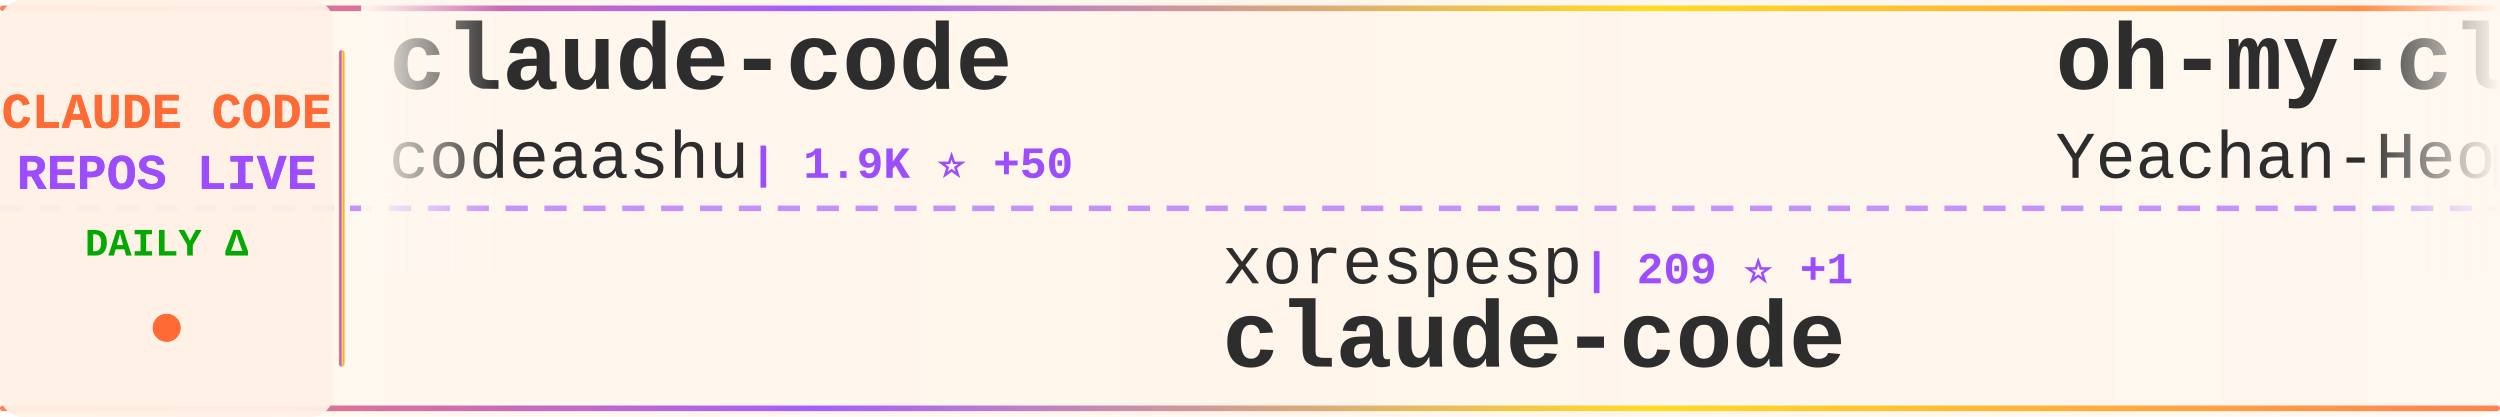
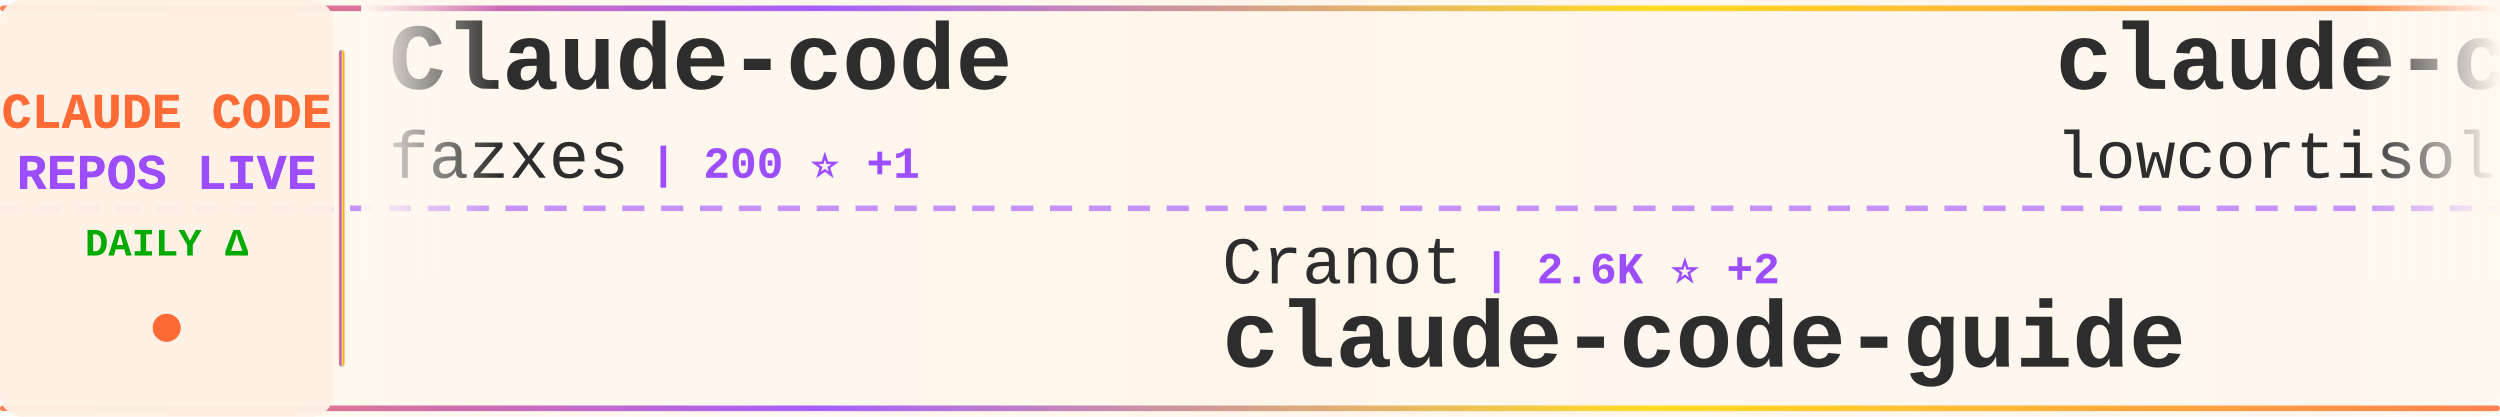
<svg xmlns="http://www.w3.org/2000/svg" width="900" height="150">
  <defs>
    <linearGradient id="tickerBg" x1="0%" y1="0%" x2="100%" y2="0%">
      <stop offset="0%" style="stop-color:#fff8f0;stop-opacity:0.98" />
      <stop offset="50%" style="stop-color:#fff5eb;stop-opacity:1" />
      <stop offset="100%" style="stop-color:#fff8f0;stop-opacity:0.98" />
    </linearGradient>
    <linearGradient id="borderGrad" x1="0%" y1="0%" x2="100%" y2="0%">
      <stop offset="0%" style="stop-color:#FF6B35;stop-opacity:0.85">
        <animate attributeName="stop-opacity" values="0.85;1;0.85" dur="2s" repeatCount="indefinite" />
      </stop>
      <stop offset="33%" style="stop-color:#9C4EFF;stop-opacity:0.9">
        <animate attributeName="stop-opacity" values="0.9;1;0.9" dur="2.2s" repeatCount="indefinite" />
      </stop>
      <stop offset="66%" style="stop-color:#FFD700;stop-opacity:0.85">
        <animate attributeName="stop-opacity" values="0.85;1;0.85" dur="1.8s" repeatCount="indefinite" />
      </stop>
      <stop offset="100%" style="stop-color:#FF6B35;stop-opacity:0.85">
        <animate attributeName="stop-opacity" values="0.85;1;0.85" dur="2s" repeatCount="indefinite" />
      </stop>
    </linearGradient>
    <filter id="textGlow">
      <feGaussianBlur stdDeviation="0.15" result="coloredBlur" />
      <feMerge>
        <feMergeNode in="coloredBlur" />
        <feMergeNode in="SourceGraphic" />
      </feMerge>
    </filter>
    <filter id="metricGlow">
      <feGaussianBlur stdDeviation="0.2" result="coloredBlur" />
      <feMerge>
        <feMergeNode in="coloredBlur" />
        <feMergeNode in="SourceGraphic" />
      </feMerge>
    </filter>
    <linearGradient id="leftFade" x1="0%" y1="0%" x2="100%" y2="0%">
      <stop offset="0%" style="stop-color:#fff8f0;stop-opacity:1" />
      <stop offset="100%" style="stop-color:#fff8f0;stop-opacity:0" />
    </linearGradient>
    <linearGradient id="rightFade" x1="0%" y1="0%" x2="100%" y2="0%">
      <stop offset="0%" style="stop-color:#fff8f0;stop-opacity:0" />
      <stop offset="100%" style="stop-color:#fff8f0;stop-opacity:1" />
    </linearGradient>
  </defs>
  <rect width="900" height="150" fill="url(#tickerBg)" rx="8" />
  <rect x="0" y="2" width="900" height="2" fill="url(#borderGrad)" rx="1" />
  <rect x="0" y="146" width="900" height="2" fill="url(#borderGrad)" rx="1" />
  <line x1="0" y1="75" x2="900" y2="75" stroke="#9C4EFF" stroke-width="2" stroke-dasharray="8 6" opacity="0.6" />
  <rect x="0" y="0" width="120" height="150" fill="#fff0e6" opacity="0.95" rx="8" />
  <text x="60" y="46" font-family="'Courier New', monospace" font-size="18" font-weight="bold" fill="#FF6B35" text-anchor="middle" filter="url(#textGlow)">
    CLAUDE CODE
  </text>
  <text x="60" y="68" font-family="'Courier New', monospace" font-size="18" font-weight="bold" fill="#9C4EFF" text-anchor="middle" filter="url(#textGlow)">
    REPOS LIVE
  </text>
  <text x="60" y="92" font-family="'Courier New', monospace" font-size="14" font-weight="bold" fill="#00aa00" text-anchor="middle">
    DAILY Δ
  </text>
  <circle cx="60" cy="118" r="5" fill="#FF6B35" filter="url(#metricGlow)">
    <animate attributeName="r" values="4;6;4" dur="1.5s" repeatCount="indefinite" />
    <animate attributeName="opacity" values="0.6;1;0.6" dur="1.5s" repeatCount="indefinite" />
  </circle>
  <rect x="122" y="18" width="2" height="114" fill="url(#borderGrad)" rx="1" />
  <clipPath id="tickerClip">
    <rect x="130" y="0" width="770" height="150" />
  </clipPath>
  <g clip-path="url(#tickerClip)">
    <g id="tickerItems">
      <animateTransform attributeName="transform" attributeType="XML" type="translate" from="0 0" to="-3000 0" dur="54s" repeatCount="indefinite" />
      <g transform="translate(0, 0)">
-         <text x="140" y="32" font-family="'Courier New', monospace" font-size="34" font-weight="bold" fill="#2d2d2d">claude-code</text>
-         <text x="140" y="64" font-family="'Courier New', monospace" font-size="24" font-weight="normal" fill="#2d2d2d" opacity="1.0">codeaashu</text>
-         <text x="270" y="64" font-family="'Courier New', monospace" font-size="16" font-weight="bold" fill="#9C4EFF"> | 1.9K ⭐ +50</text>
+         <text x="140" y="32" font-family="'Courier New', monospace" font-size="34" font-weight="bold" fill="#2d2d2d">Claude-code</text>
+         <text x="140" y="64" font-family="'Courier New', monospace" font-size="24" font-weight="normal" fill="#2d2d2d" opacity="1.0">fazxes</text>
+         <text x="234" y="64" font-family="'Courier New', monospace" font-size="16" font-weight="bold" fill="#9C4EFF"> | 200 ⭐ +1</text>
      </g>
      <g transform="translate(300, 0)">
-         <text x="140" y="102" font-family="'Courier New', monospace" font-size="24" font-weight="normal" fill="#2d2d2d" opacity="1.0">xorespesp</text>
-         <text x="270" y="102" font-family="'Courier New', monospace" font-size="16" font-weight="bold" fill="#9C4EFF"> | 209 ⭐ +1</text>
-         <text x="140" y="132" font-family="'Courier New', monospace" font-size="34" font-weight="bold" fill="#2d2d2d">claude-code</text>
+         <text x="140" y="102" font-family="'Courier New', monospace" font-size="24" font-weight="normal" fill="#2d2d2d" opacity="1.0">Cranot</text>
+         <text x="234" y="102" font-family="'Courier New', monospace" font-size="16" font-weight="bold" fill="#9C4EFF"> | 2.6K ⭐ +2</text>
+         <text x="140" y="132" font-family="'Courier New', monospace" font-size="34" font-weight="bold" fill="#2d2d2d">claude-code-guide</text>
      </g>
      <g transform="translate(600, 0)">
-         <text x="140" y="32" font-family="'Courier New', monospace" font-size="34" font-weight="bold" fill="#2d2d2d">oh-my-claudecode</text>
-         <text x="140" y="64" font-family="'Courier New', monospace" font-size="24" font-weight="normal" fill="#2d2d2d" opacity="1.0">Yeachan-Heo</text>
-         <text x="294" y="64" font-family="'Courier New', monospace" font-size="16" font-weight="bold" fill="#9C4EFF"> | 26.9K ⭐ +633</text>
+         <text x="140" y="32" font-family="'Courier New', monospace" font-size="34" font-weight="bold" fill="#2d2d2d">claude-code</text>
+         <text x="140" y="64" font-family="'Courier New', monospace" font-size="24" font-weight="normal" fill="#2d2d2d" opacity="1.0">lowcortisolprogrammer</text>
+         <text x="414" y="64" font-family="'Courier New', monospace" font-size="16" font-weight="bold" fill="#9C4EFF"> | 170 ⭐</text>
      </g>
      <g transform="translate(900, 0)">
        <text x="140" y="102" font-family="'Courier New', monospace" font-size="24" font-weight="normal" fill="#2d2d2d" opacity="1.0">lst97</text>
-         <text x="222" y="102" font-family="'Courier New', monospace" font-size="16" font-weight="bold" fill="#9C4EFF"> | 1.5K ⭐</text>
+         <text x="222" y="102" font-family="'Courier New', monospace" font-size="16" font-weight="bold" fill="#9C4EFF"> | 1.5K ⭐ +2</text>
        <text x="140" y="132" font-family="'Courier New', monospace" font-size="34" font-weight="bold" fill="#2d2d2d">claude-code-sub-agents</text>
      </g>
      <g transform="translate(1200, 0)">
-         <text x="140" y="32" font-family="'Courier New', monospace" font-size="34" font-weight="bold" fill="#2d2d2d">claudecodeui</text>
-         <text x="140" y="64" font-family="'Courier New', monospace" font-size="24" font-weight="normal" fill="#2d2d2d" opacity="1.0">siteboon</text>
-         <text x="258" y="64" font-family="'Courier New', monospace" font-size="16" font-weight="bold" fill="#9C4EFF"> | 9.6K ⭐ +36</text>
+         <text x="140" y="32" font-family="'Courier New', monospace" font-size="34" font-weight="bold" fill="#2d2d2d">claude-code-system-promp...</text>
+         <text x="140" y="64" font-family="'Courier New', monospace" font-size="24" font-weight="normal" fill="#2d2d2d" opacity="1.0">Piebald-AI</text>
+         <text x="282" y="64" font-family="'Courier New', monospace" font-size="16" font-weight="bold" fill="#9C4EFF"> | 8.6K ⭐ +64</text>
      </g>
      <g transform="translate(1500, 0)">
-         <text x="140" y="102" font-family="'Courier New', monospace" font-size="24" font-weight="normal" fill="#2d2d2d" opacity="1.0">luongnv89</text>
-         <text x="270" y="102" font-family="'Courier New', monospace" font-size="16" font-weight="bold" fill="#9C4EFF"> | 24.0K ⭐ +742</text>
-         <text x="140" y="132" font-family="'Courier New', monospace" font-size="34" font-weight="bold" fill="#2d2d2d">claude-howto</text>
+         <text x="140" y="102" font-family="'Courier New', monospace" font-size="24" font-weight="normal" fill="#2d2d2d" opacity="1.0">shanraisshan</text>
+         <text x="306" y="102" font-family="'Courier New', monospace" font-size="16" font-weight="bold" fill="#9C4EFF"> | 34.7K ⭐ +1.6K</text>
+         <text x="140" y="132" font-family="'Courier New', monospace" font-size="34" font-weight="bold" fill="#2d2d2d">claude-code-best-practic...</text>
      </g>
      <g transform="translate(1800, 0)">
-         <text x="140" y="32" font-family="'Courier New', monospace" font-size="34" font-weight="bold" fill="#2d2d2d">sc-claude-code-files</text>
-         <text x="140" y="64" font-family="'Courier New', monospace" font-size="24" font-weight="normal" fill="#2d2d2d" opacity="1.0">https-deeplearning-ai</text>
-         <text x="414" y="64" font-family="'Courier New', monospace" font-size="16" font-weight="bold" fill="#9C4EFF"> | 480 ⭐</text>
+         <text x="140" y="32" font-family="'Courier New', monospace" font-size="34" font-weight="bold" fill="#2d2d2d">nanoclaw</text>
+         <text x="140" y="64" font-family="'Courier New', monospace" font-size="24" font-weight="normal" fill="#2d2d2d" opacity="1.0">qwibitai</text>
+         <text x="258" y="64" font-family="'Courier New', monospace" font-size="16" font-weight="bold" fill="#9C4EFF"> | 27.0K ⭐ +96</text>
      </g>
      <g transform="translate(2100, 0)">
-         <text x="140" y="102" font-family="'Courier New', monospace" font-size="24" font-weight="normal" fill="#2d2d2d" opacity="1.0">oboard</text>
-         <text x="234" y="102" font-family="'Courier New', monospace" font-size="16" font-weight="bold" fill="#9C4EFF"> | 2.9K ⭐ +22</text>
-         <text x="140" y="132" font-family="'Courier New', monospace" font-size="34" font-weight="bold" fill="#2d2d2d">claude-code-rev</text>
+         <text x="140" y="102" font-family="'Courier New', monospace" font-size="24" font-weight="normal" fill="#2d2d2d" opacity="1.0">AICoderTudou</text>
+         <text x="306" y="102" font-family="'Courier New', monospace" font-size="16" font-weight="bold" fill="#9C4EFF"> | 454 ⭐ +9</text>
+         <text x="140" y="132" font-family="'Courier New', monospace" font-size="34" font-weight="bold" fill="#2d2d2d">claude-code-tudou</text>
      </g>
      <g transform="translate(2400, 0)">
-         <text x="140" y="32" font-family="'Courier New', monospace" font-size="34" font-weight="bold" fill="#2d2d2d">claude-code-tudou</text>
-         <text x="140" y="64" font-family="'Courier New', monospace" font-size="24" font-weight="normal" fill="#2d2d2d" opacity="1.0">AICoderTudou</text>
-         <text x="306" y="64" font-family="'Courier New', monospace" font-size="16" font-weight="bold" fill="#9C4EFF"> | 452 ⭐ +8</text>
+         <text x="140" y="32" font-family="'Courier New', monospace" font-size="34" font-weight="bold" fill="#2d2d2d">claude-code</text>
+         <text x="140" y="64" font-family="'Courier New', monospace" font-size="24" font-weight="normal" fill="#2d2d2d" opacity="1.0">xorespesp</text>
+         <text x="270" y="64" font-family="'Courier New', monospace" font-size="16" font-weight="bold" fill="#9C4EFF"> | 209 ⭐ +1</text>
      </g>
      <g transform="translate(2700, 0)">
-         <text x="140" y="102" font-family="'Courier New', monospace" font-size="24" font-weight="normal" fill="#2d2d2d" opacity="1.0">centminmod</text>
-         <text x="282" y="102" font-family="'Courier New', monospace" font-size="16" font-weight="bold" fill="#9C4EFF"> | 2.2K ⭐ +8</text>
-         <text x="140" y="132" font-family="'Courier New', monospace" font-size="34" font-weight="bold" fill="#2d2d2d">my-claude-code-setup</text>
+         <text x="140" y="102" font-family="'Courier New', monospace" font-size="24" font-weight="normal" fill="#2d2d2d" opacity="1.0">luyao618</text>
+         <text x="258" y="102" font-family="'Courier New', monospace" font-size="16" font-weight="bold" fill="#9C4EFF"> | 1.1K ⭐ +14</text>
+         <text x="140" y="132" font-family="'Courier New', monospace" font-size="34" font-weight="bold" fill="#2d2d2d">Claude-Code-Source-Study</text>
      </g>
      <g transform="translate(3000, 0)">
-         <text x="140" y="32" font-family="'Courier New', monospace" font-size="34" font-weight="bold" fill="#2d2d2d">claude-code</text>
-         <text x="140" y="64" font-family="'Courier New', monospace" font-size="24" font-weight="normal" fill="#2d2d2d" opacity="1.0">codeaashu</text>
-         <text x="270" y="64" font-family="'Courier New', monospace" font-size="16" font-weight="bold" fill="#9C4EFF"> | 1.9K ⭐ +50</text>
+         <text x="140" y="32" font-family="'Courier New', monospace" font-size="34" font-weight="bold" fill="#2d2d2d">Claude-code</text>
+         <text x="140" y="64" font-family="'Courier New', monospace" font-size="24" font-weight="normal" fill="#2d2d2d" opacity="1.0">fazxes</text>
+         <text x="234" y="64" font-family="'Courier New', monospace" font-size="16" font-weight="bold" fill="#9C4EFF"> | 200 ⭐ +1</text>
      </g>
      <g transform="translate(3300, 0)">
-         <text x="140" y="102" font-family="'Courier New', monospace" font-size="24" font-weight="normal" fill="#2d2d2d" opacity="1.0">xorespesp</text>
-         <text x="270" y="102" font-family="'Courier New', monospace" font-size="16" font-weight="bold" fill="#9C4EFF"> | 209 ⭐ +1</text>
-         <text x="140" y="132" font-family="'Courier New', monospace" font-size="34" font-weight="bold" fill="#2d2d2d">claude-code</text>
+         <text x="140" y="102" font-family="'Courier New', monospace" font-size="24" font-weight="normal" fill="#2d2d2d" opacity="1.0">Cranot</text>
+         <text x="234" y="102" font-family="'Courier New', monospace" font-size="16" font-weight="bold" fill="#9C4EFF"> | 2.6K ⭐ +2</text>
+         <text x="140" y="132" font-family="'Courier New', monospace" font-size="34" font-weight="bold" fill="#2d2d2d">claude-code-guide</text>
      </g>
      <g transform="translate(3600, 0)">
-         <text x="140" y="32" font-family="'Courier New', monospace" font-size="34" font-weight="bold" fill="#2d2d2d">oh-my-claudecode</text>
-         <text x="140" y="64" font-family="'Courier New', monospace" font-size="24" font-weight="normal" fill="#2d2d2d" opacity="1.0">Yeachan-Heo</text>
-         <text x="294" y="64" font-family="'Courier New', monospace" font-size="16" font-weight="bold" fill="#9C4EFF"> | 26.9K ⭐ +633</text>
+         <text x="140" y="32" font-family="'Courier New', monospace" font-size="34" font-weight="bold" fill="#2d2d2d">claude-code</text>
+         <text x="140" y="64" font-family="'Courier New', monospace" font-size="24" font-weight="normal" fill="#2d2d2d" opacity="1.0">lowcortisolprogrammer</text>
+         <text x="414" y="64" font-family="'Courier New', monospace" font-size="16" font-weight="bold" fill="#9C4EFF"> | 170 ⭐</text>
      </g>
      <g transform="translate(3900, 0)">
        <text x="140" y="102" font-family="'Courier New', monospace" font-size="24" font-weight="normal" fill="#2d2d2d" opacity="1.0">lst97</text>
-         <text x="222" y="102" font-family="'Courier New', monospace" font-size="16" font-weight="bold" fill="#9C4EFF"> | 1.5K ⭐</text>
+         <text x="222" y="102" font-family="'Courier New', monospace" font-size="16" font-weight="bold" fill="#9C4EFF"> | 1.5K ⭐ +2</text>
        <text x="140" y="132" font-family="'Courier New', monospace" font-size="34" font-weight="bold" fill="#2d2d2d">claude-code-sub-agents</text>
      </g>
    </g>
  </g>
  <rect x="130" y="0" width="50" height="100" fill="url(#leftFade)" />
  <rect x="850" y="0" width="50" height="100" fill="url(#rightFade)" />
</svg>
